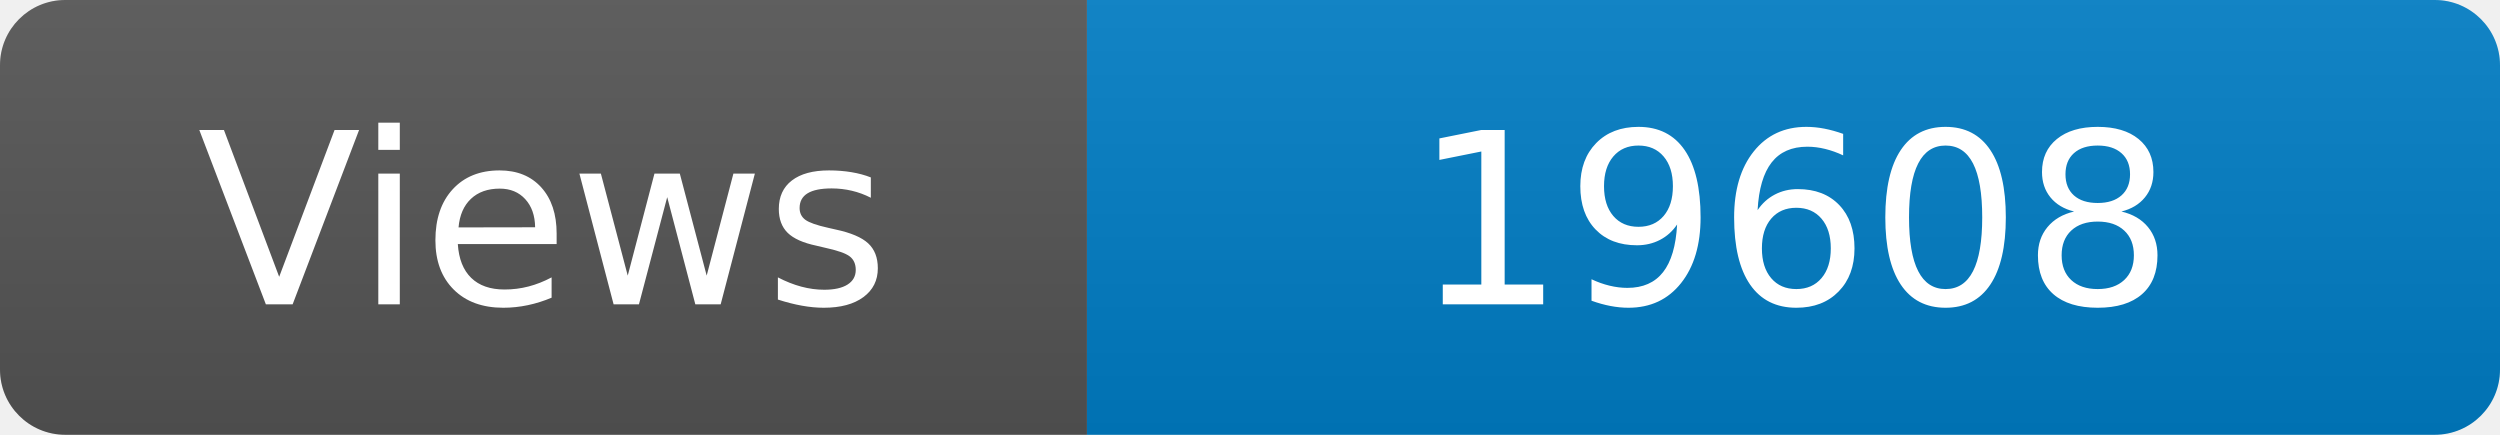
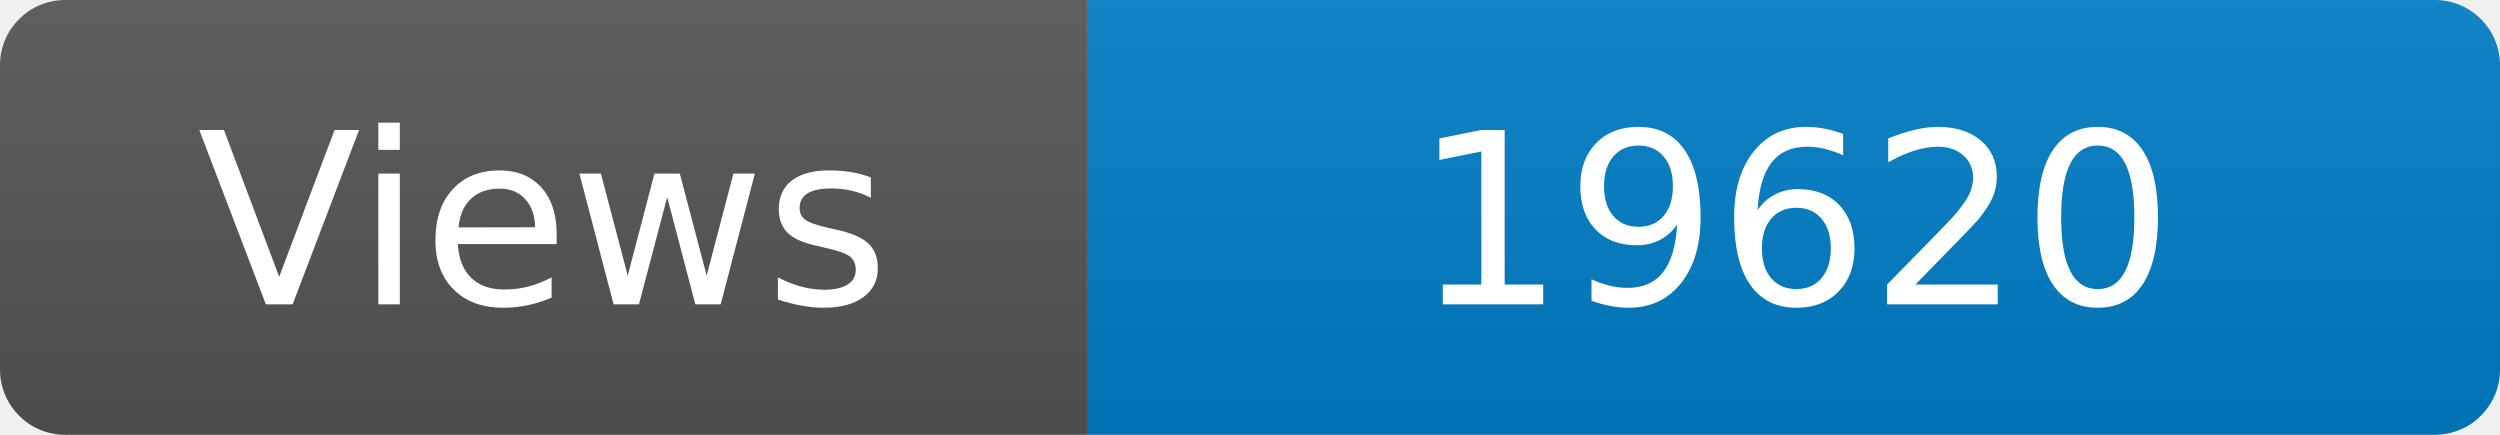
<svg xmlns="http://www.w3.org/2000/svg" width="115" height="20" role="img" aria-label="Maintained?: yes">
  <linearGradient id="s" x2="0" y2="100%">
    <stop offset="0" stop-color="#bbb" stop-opacity=".1" />
    <stop offset="1" stop-opacity=".1" />
  </linearGradient>
  <clipPath id="r">
    <rect width="115" height="20" rx="3" fill="#fff" />
  </clipPath>
  <g clip-path="url(#r)">
    <rect width="50" height="20" fill="#555" />
    <rect x="50" width="160" height="20" fill="#007ec6" />
    <rect width="115" height="20" fill="url(#s)" />
  </g>
  <g fill="#fff" text-anchor="middle" font-family="Verdana,Geneva,DejaVu Sans,sans-serif" font-size="110">
    <text x="250" y="140" transform="scale(.1)" fill="#fff">Views</text>
-     <text x="825" y="140" transform="scale(.1)" fill="#fff">19608</text>
+     <text x="825" y="140" transform="scale(.1)" fill="#fff">19620</text>
  </g>
</svg>
